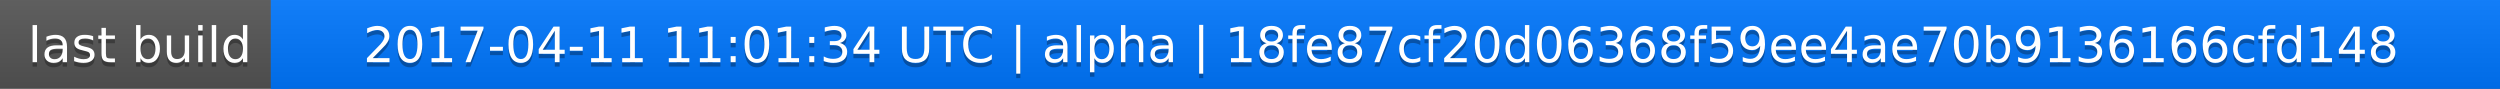
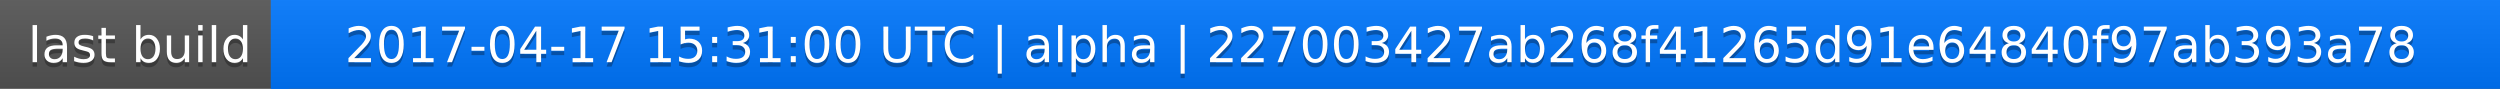
<svg xmlns="http://www.w3.org/2000/svg" width="563" height="20">
  <linearGradient id="a" x2="0" y2="100%">
    <stop offset="0" stop-color="#bbb" stop-opacity=".1" />
    <stop offset="1" stop-opacity=".1" />
  </linearGradient>
  <rect rx="0" width="563" height="20" fill="#555" />
  <rect rx="0" x="61" width="502" height="20" fill="#07f" />
  <path fill="#07f" d="M61 0h4v20h-4z" />
  <rect rx="0" width="563" height="20" fill="url(#a)" />
  <g fill="#fff" text-anchor="middle" font-family="DejaVu Sans,Verdana,Geneva,sans-serif" font-size="11">
    <text x="31.5" y="15" fill="#010101" fill-opacity=".3">last build</text>
    <text x="31.5" y="14">last build</text>
-     <text x="311" y="15" fill="#010101" fill-opacity=".3">2017-04-11 11:01:34 UTC | alpha | 18fe87cf20d06368f59ee4ae70b9136166cfd148</text>
-     <text x="311" y="14">2017-04-11 11:01:34 UTC | alpha | 18fe87cf20d06368f59ee4ae70b9136166cfd148</text>
+     <text x="311" y="15" fill="#010101" fill-opacity=".3">2017-04-17 15:31:00 UTC | alpha | 227003427ab268f41265d91e64840f97ab393a78</text>
+     <text x="311" y="14">2017-04-17 15:31:00 UTC | alpha | 227003427ab268f41265d91e64840f97ab393a78</text>
  </g>
</svg>
